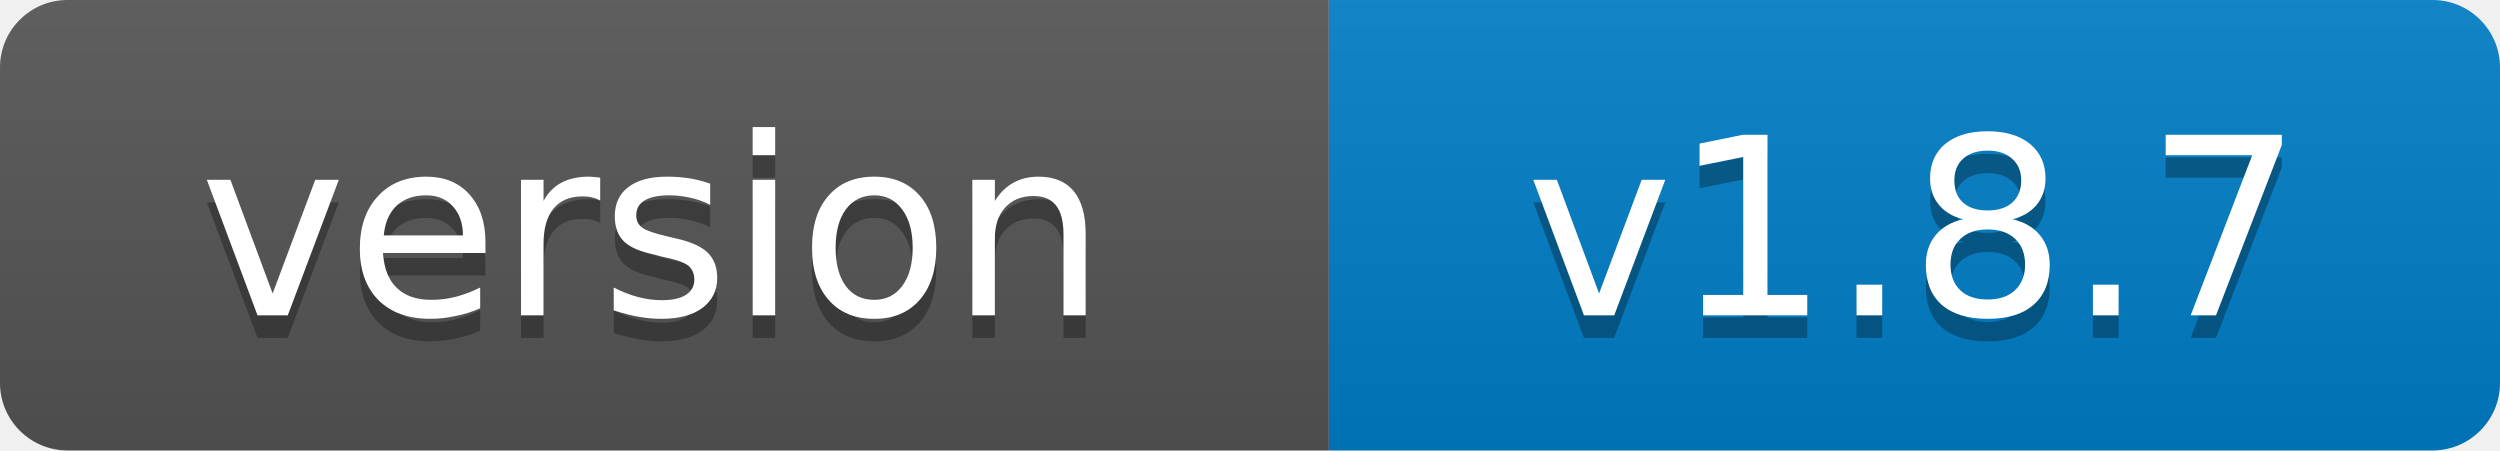
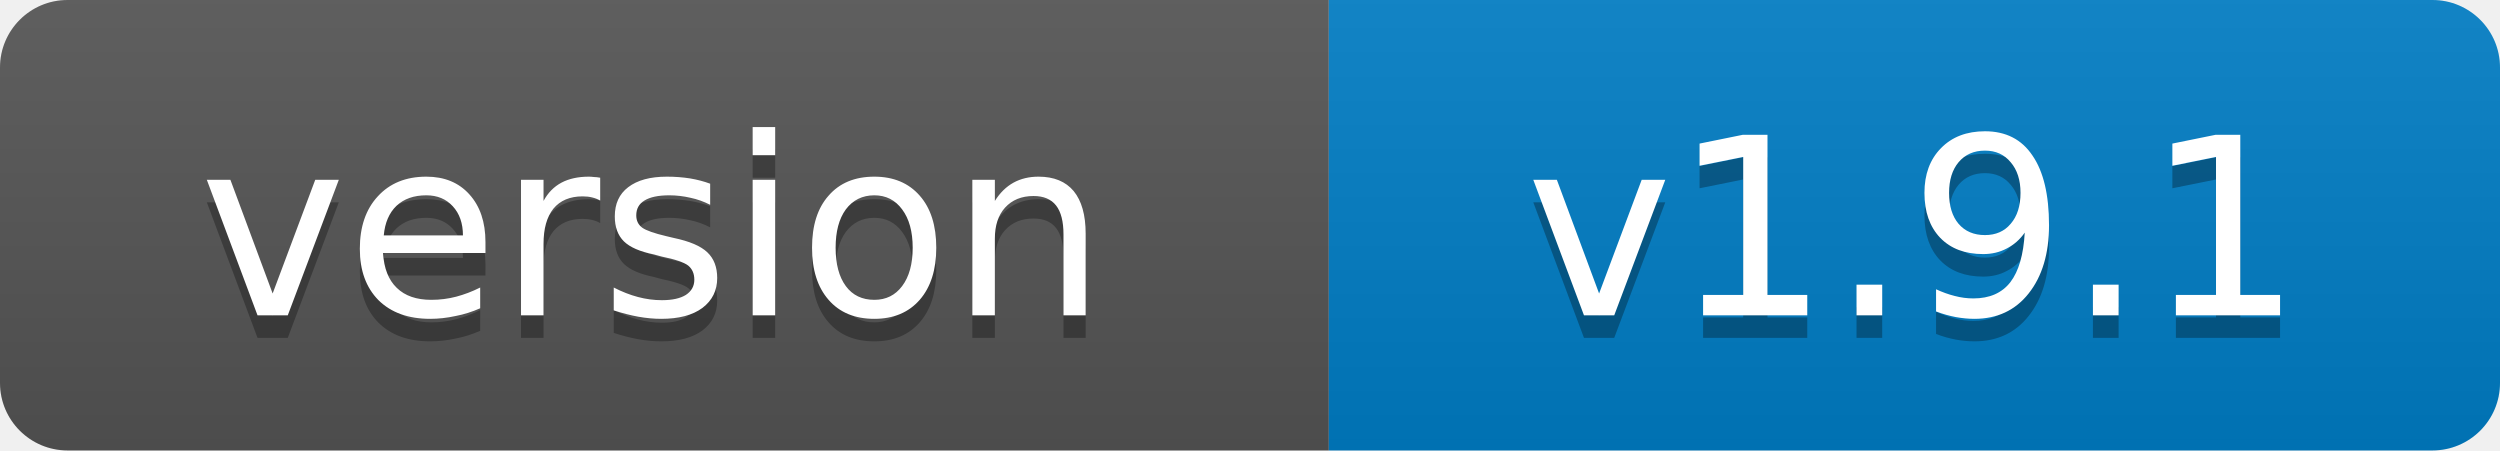
- <svg xmlns="http://www.w3.org/2000/svg" width="111" height="20" role="img" aria-label="version: v1.8.7">
+ <svg xmlns="http://www.w3.org/2000/svg" width="111" height="20" role="img" aria-label="version: v1.9.1">
  <linearGradient id="s" x2="0" y2="100%">
    <stop offset="0" stop-color="#bbb" stop-opacity=".1" />
    <stop offset="1" stop-opacity=".1" />
  </linearGradient>
  <clipPath id="r">
    <rect width="111" height="20" rx="3" fill="#fff" />
  </clipPath>
  <g clip-path="url(#r)">
    <rect width="59" height="20" fill="#555" />
    <rect x="59" width="52" height="20" fill="#007ec6" />
    <rect width="111" height="20" fill="url(#s)" />
  </g>
  <g fill="#fff" text-anchor="middle" font-family="Verdana,Geneva,DejaVu Sans,sans-serif" font-size="11">
    <text x="29" y="15" fill="#010101" fill-opacity=".3">version</text>
    <text x="29" y="14">version</text>
-     <text x="85" y="15" fill="#010101" fill-opacity=".3">v1.8.7</text>
-     <text x="85" y="14">v1.8.7</text>
+     <text x="85" y="15" fill="#010101" fill-opacity=".3">v1.9.1</text>
+     <text x="85" y="14">v1.9.1</text>
  </g>
</svg>
